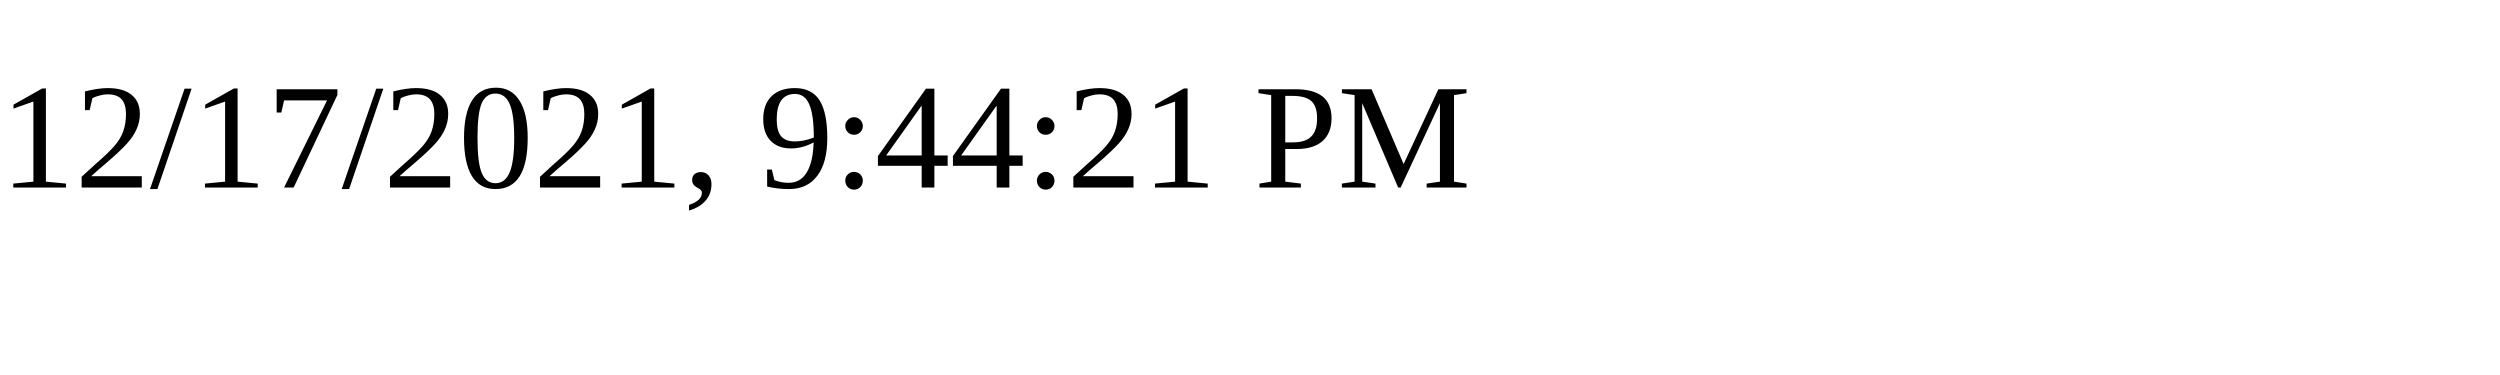
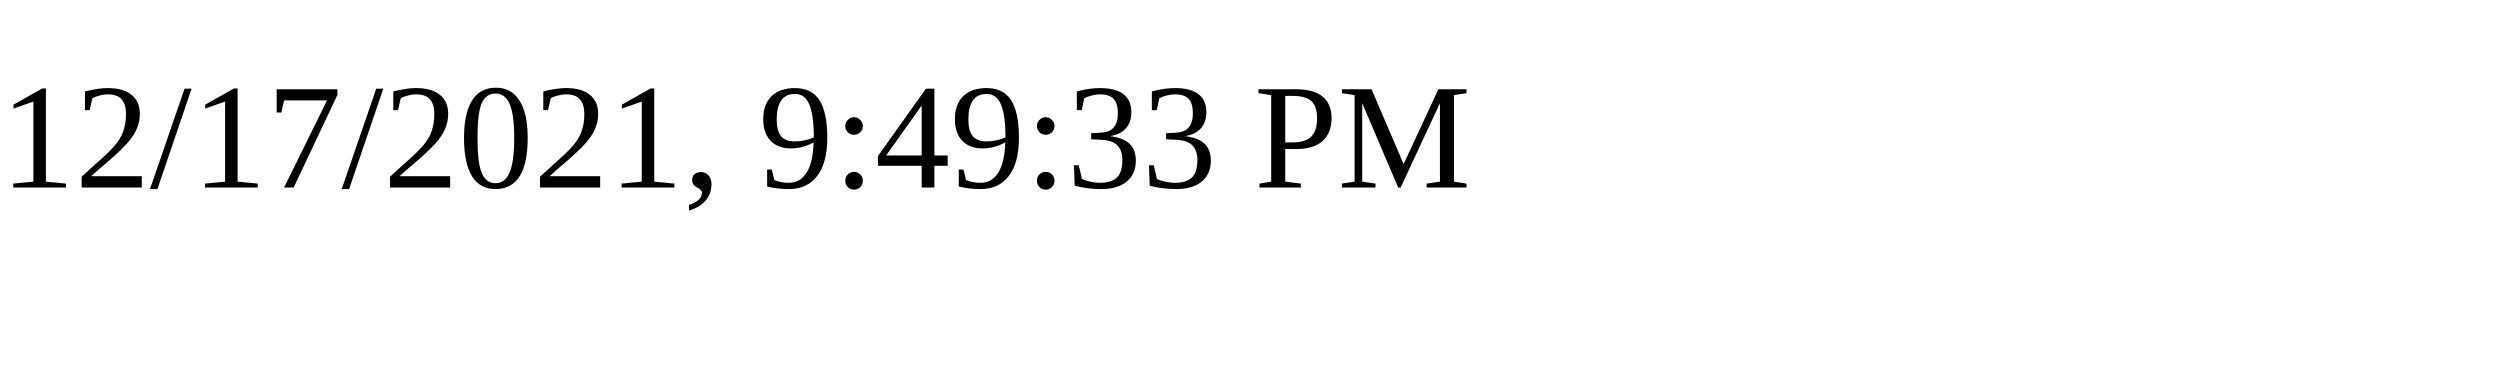
<svg xmlns="http://www.w3.org/2000/svg" height="30" width="200">
-   <text x="0" y="15">12/17/2021, 9:44:21 PM</text>
+   <text x="0" y="15">12/17/2021, 9:49:33 PM</text>
</svg>
